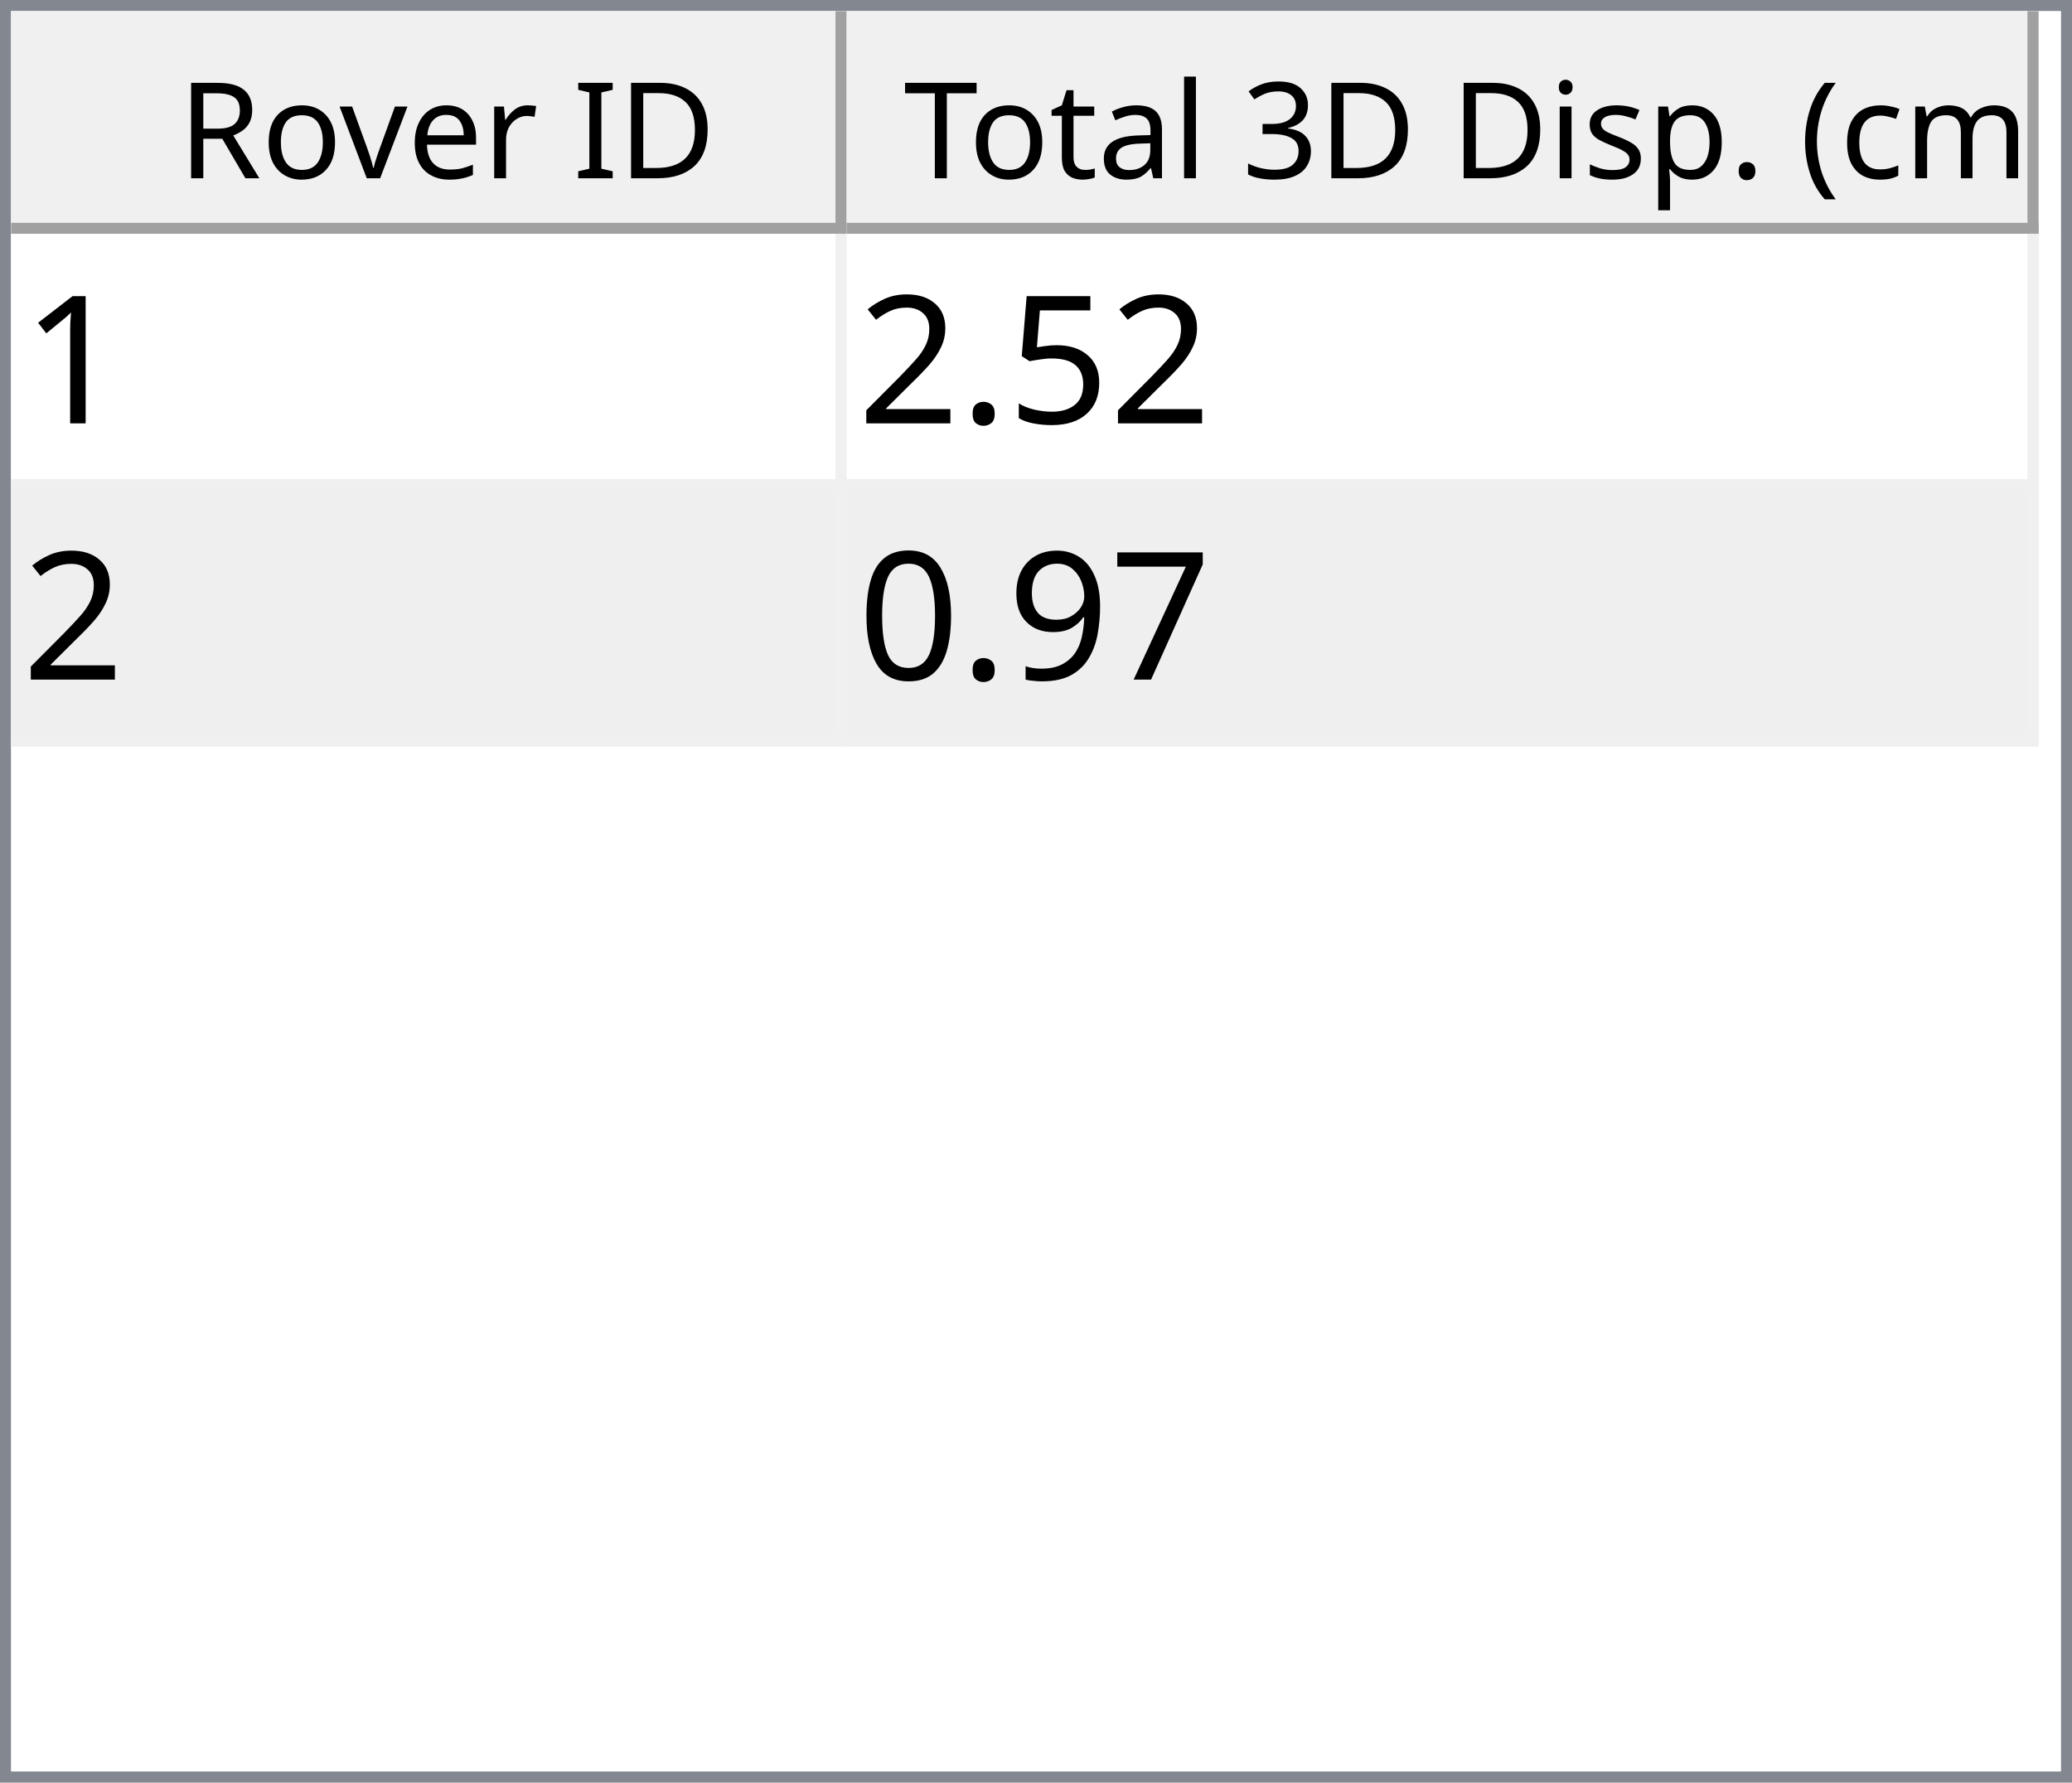
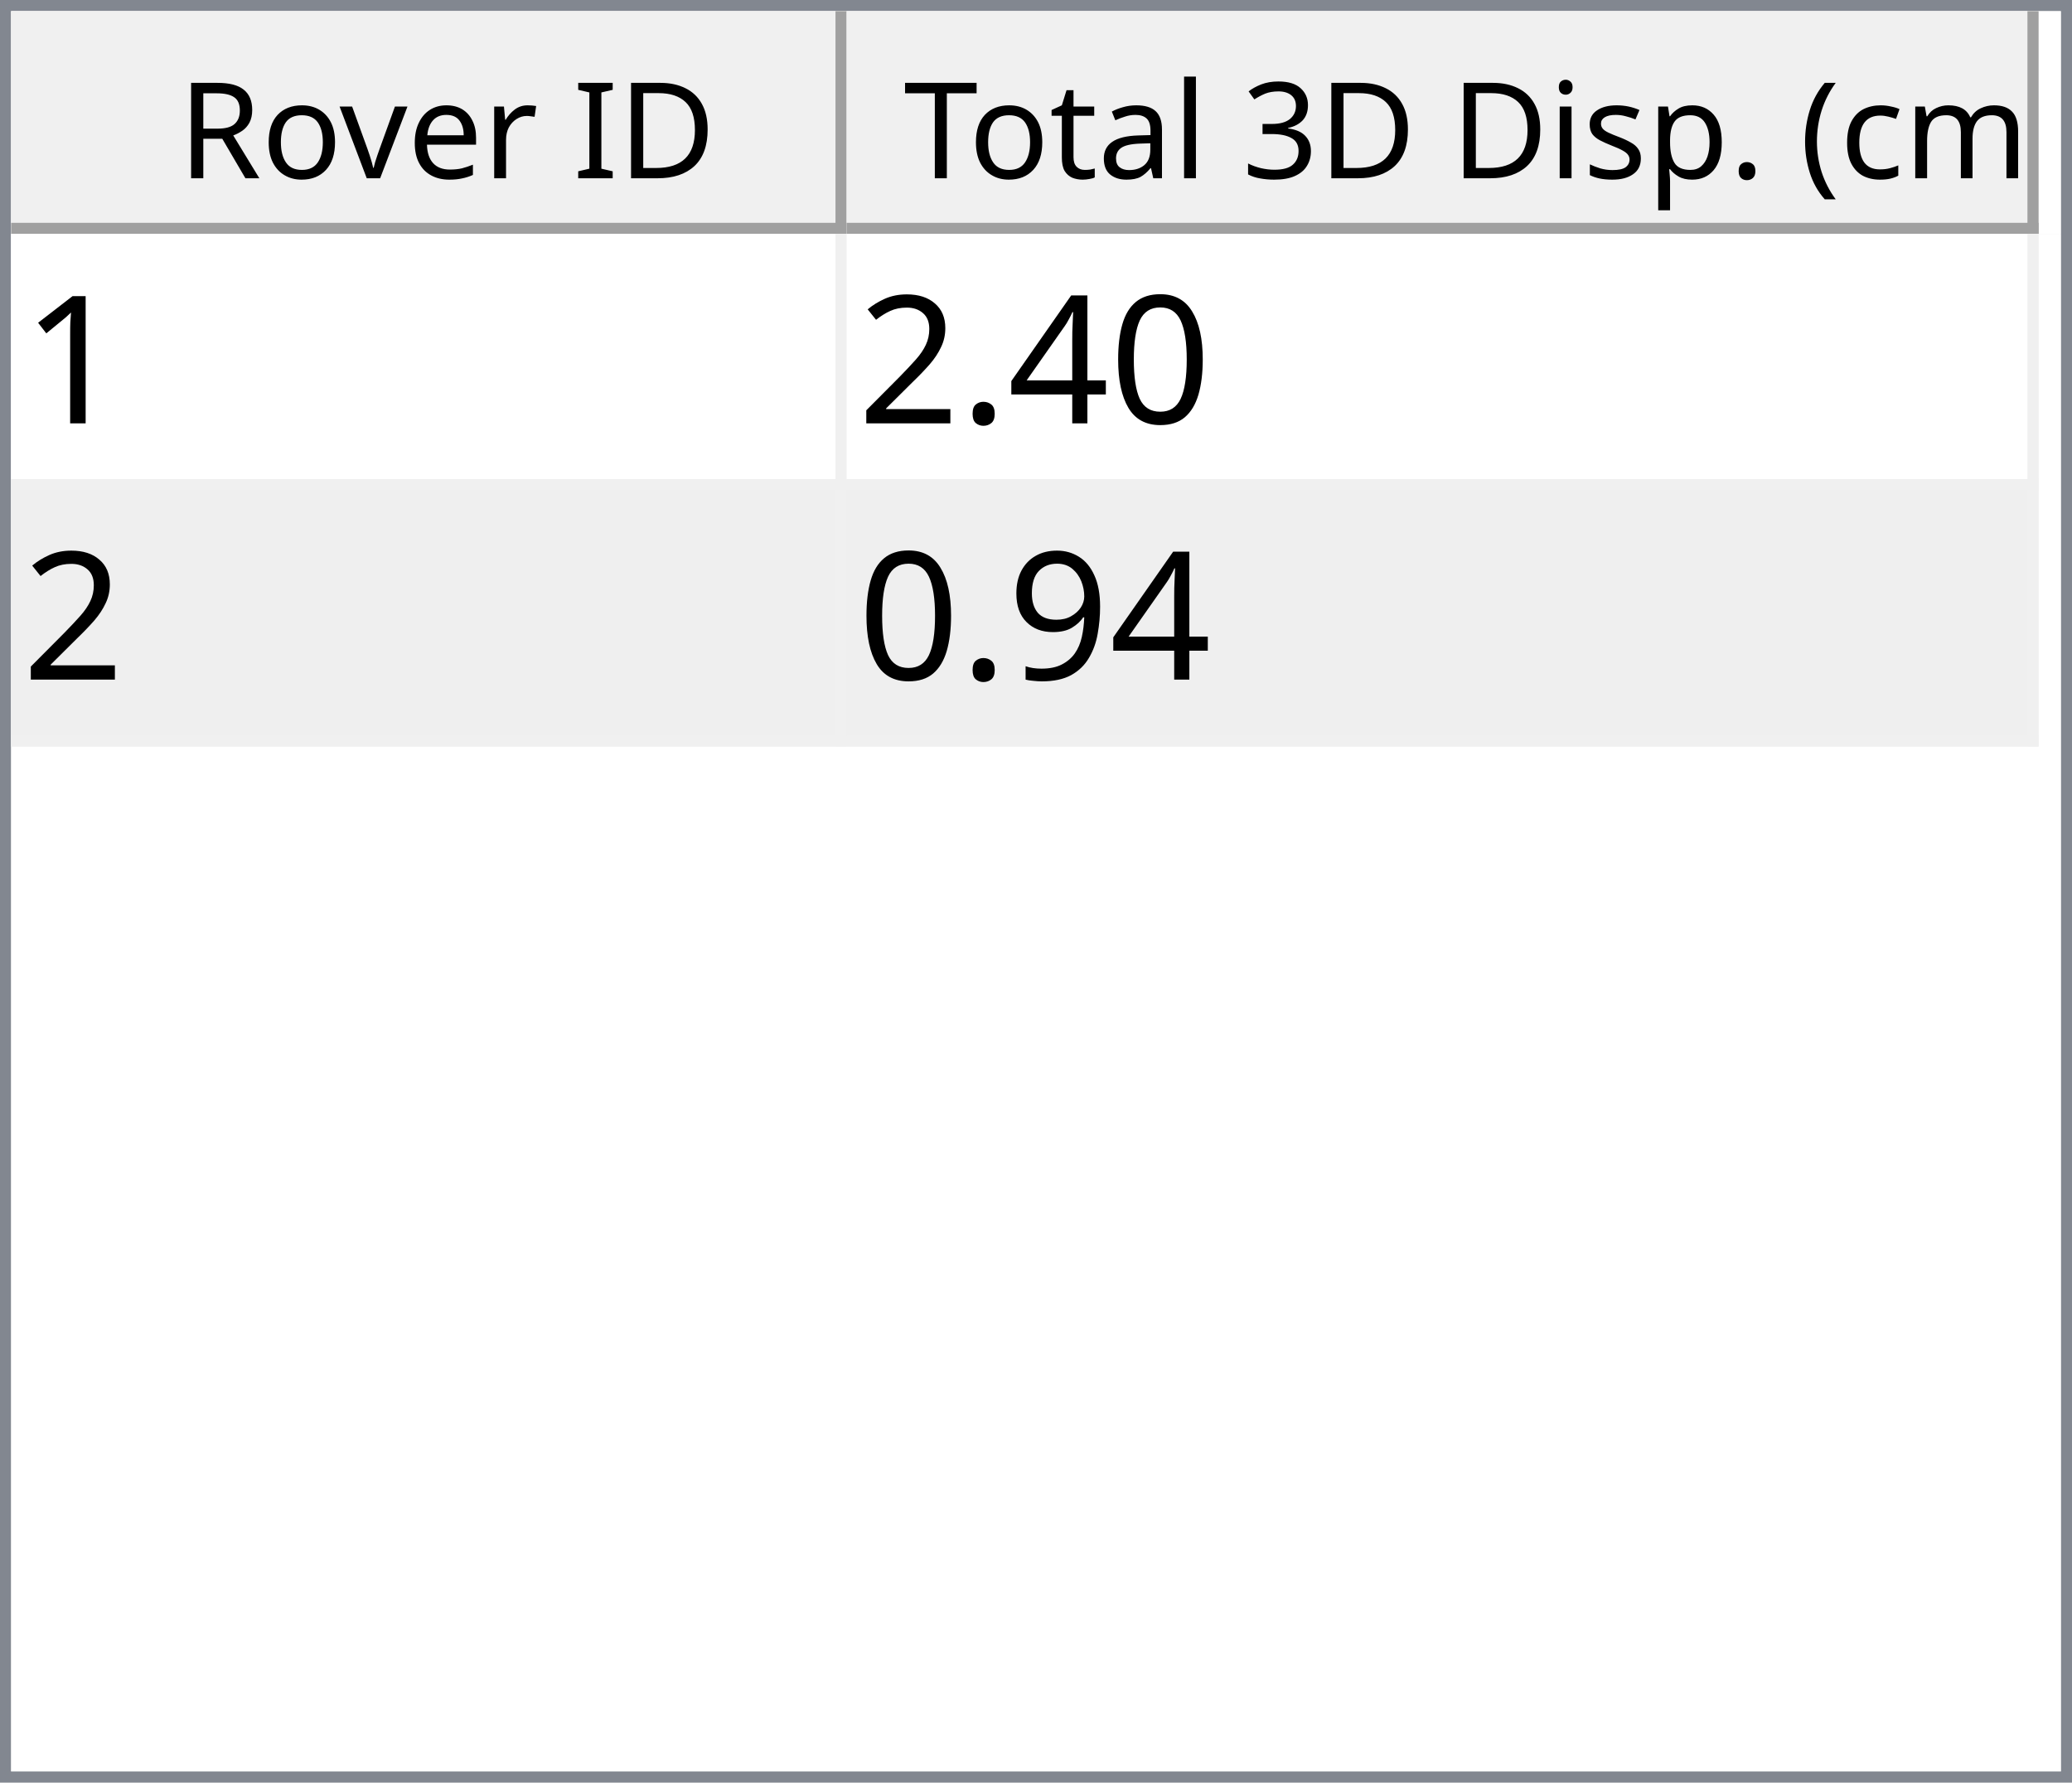
<svg xmlns="http://www.w3.org/2000/svg" style="fill-opacity:1; color-rendering:auto; color-interpolation:auto; text-rendering:auto; stroke:black; stroke-linecap:square; stroke-miterlimit:10; shape-rendering:auto; stroke-opacity:1; fill:black; stroke-dasharray:none; font-weight:normal; stroke-width:1; font-family:'Dialog'; font-style:normal; stroke-linejoin:miter; font-size:12px; stroke-dashoffset:0; image-rendering:auto;" width="186" height="160">
  <defs id="genericDefs" />
  <g>
    <defs id="defs1">
      <clipPath clipPathUnits="userSpaceOnUse" id="clipPath1">
        <path d="M0 0 L186 0 L186 160 L0 160 L0 0 Z" />
      </clipPath>
      <clipPath clipPathUnits="userSpaceOnUse" id="clipPath2">
        <path d="M0 0 L0 160 L186 160 L186 0 Z" />
      </clipPath>
      <clipPath clipPathUnits="userSpaceOnUse" id="clipPath3">
        <path d="M0 0 L0 20 L184 20 L184 0 Z" />
      </clipPath>
      <clipPath clipPathUnits="userSpaceOnUse" id="clipPath4">
        <path d="M0 0 L0 20 L75 20 L75 0 Z" />
      </clipPath>
      <clipPath clipPathUnits="userSpaceOnUse" id="clipPath5">
        <path d="M1 1 L1 19 L74 19 L74 1 Z" />
      </clipPath>
      <clipPath clipPathUnits="userSpaceOnUse" id="clipPath6">
        <path d="M0 0 L0 18 L73 18 L73 0 Z" />
      </clipPath>
      <clipPath clipPathUnits="userSpaceOnUse" id="clipPath7">
        <path d="M-0.5 -0.5 L-0.5 19.5 L74.5 19.5 L74.5 -0.5 Z" />
      </clipPath>
      <clipPath clipPathUnits="userSpaceOnUse" id="clipPath8">
        <path d="M0 0 L0 20 L107 20 L107 0 Z" />
      </clipPath>
      <clipPath clipPathUnits="userSpaceOnUse" id="clipPath9">
        <path d="M1 1 L1 19 L106 19 L106 1 Z" />
      </clipPath>
      <clipPath clipPathUnits="userSpaceOnUse" id="clipPath10">
        <path d="M0 0 L0 18 L105 18 L105 0 Z" />
      </clipPath>
      <clipPath clipPathUnits="userSpaceOnUse" id="clipPath11">
        <path d="M-0.5 -0.5 L-0.5 19.5 L106.5 19.5 L106.5 -0.5 Z" />
      </clipPath>
      <clipPath clipPathUnits="userSpaceOnUse" id="clipPath12">
        <path d="M0 0 L0 138 L184 138 L184 0 Z" />
      </clipPath>
      <clipPath clipPathUnits="userSpaceOnUse" id="clipPath13">
        <path d="M0 0 L0 46 L182 46 L182 0 Z" />
      </clipPath>
      <clipPath clipPathUnits="userSpaceOnUse" id="clipPath14">
        <path d="M-0.5 -0.5 L-0.5 45.5 L181.5 45.5 L181.5 -0.5 Z" />
      </clipPath>
      <clipPath clipPathUnits="userSpaceOnUse" id="clipPath15">
        <path d="M0 0 L0 22 L74 22 L74 0 Z" />
      </clipPath>
      <clipPath clipPathUnits="userSpaceOnUse" id="clipPath16">
        <path d="M0 0 L0 22 L106 22 L106 0 Z" />
      </clipPath>
      <font horiz-adv-x="64.551" id="font1">
        <font-face ascent="107.91" descent="25.098" units-per-em="100" style="font-style:normal; font-family:Segoe UI; font-weight:normal;" />
        <missing-glyph horiz-adv-x="64.551" d="M8.109 0 L8.109 68.266 L56.453 68.266 L56.453 0 L8.109 0 ZM15.328 7.234 L49.219 7.234 L49.219 61.031 L15.328 61.031 L15.328 7.234 Z" />
        <glyph unicode="D" horiz-adv-x="70.117" d="M9.188 0 L9.188 70.016 L28.516 70.016 Q65.531 70.016 65.531 35.891 Q65.531 19.672 55.25 9.836 Q44.969 0 27.734 0 L9.188 0 ZM17.391 62.594 L17.391 7.422 L27.828 7.422 Q41.609 7.422 49.273 14.797 Q56.938 22.172 56.938 35.688 Q56.938 62.594 28.328 62.594 L17.391 62.594 Z" />
        <glyph unicode="I" horiz-adv-x="26.611" d="M17.391 0 L9.188 0 L9.188 70.016 L17.391 70.016 L17.391 0 Z" />
        <glyph unicode=" " horiz-adv-x="27.393" d="" />
        <glyph unicode="r" horiz-adv-x="34.766" d="M34.188 41.891 Q32.078 43.5 28.125 43.5 Q23 43.5 19.555 38.672 Q16.109 33.844 16.109 25.484 L16.109 0 L8.109 0 L8.109 50 L16.109 50 L16.109 39.703 L16.312 39.703 Q18.016 44.969 21.531 47.922 Q25.047 50.875 29.391 50.875 Q32.516 50.875 34.188 50.203 L34.188 41.891 Z" />
        <glyph unicode="e" horiz-adv-x="52.295" d="M48.297 23 L12.984 23 Q13.188 14.656 17.484 10.109 Q21.781 5.562 29.297 5.562 Q37.75 5.562 44.828 11.141 L44.828 3.609 Q38.234 -1.172 27.391 -1.172 Q16.797 -1.172 10.742 5.641 Q4.688 12.453 4.688 24.812 Q4.688 36.469 11.305 43.82 Q17.922 51.172 27.734 51.172 Q37.547 51.172 42.922 44.828 Q48.297 38.484 48.297 27.203 L48.297 23 ZM40.094 29.781 Q40.047 36.719 36.75 40.578 Q33.453 44.438 27.594 44.438 Q21.922 44.438 17.969 40.383 Q14.016 36.328 13.094 29.781 L40.094 29.781 Z" />
        <glyph unicode="v" horiz-adv-x="47.9" d="M47.406 50 L27.484 0 L19.625 0 L0.688 50 L9.469 50 L22.172 13.672 Q23.578 9.672 23.922 6.688 L24.125 6.688 Q24.609 10.453 25.688 13.484 L38.969 50 L47.406 50 Z" />
        <glyph unicode="o" horiz-adv-x="58.594" d="M29 -1.172 Q17.922 -1.172 11.305 5.836 Q4.688 12.844 4.688 24.422 Q4.688 37.016 11.57 44.094 Q18.453 51.172 30.172 51.172 Q41.359 51.172 47.633 44.289 Q53.906 37.406 53.906 25.203 Q53.906 13.234 47.141 6.031 Q40.375 -1.172 29 -1.172 ZM29.594 44.438 Q21.875 44.438 17.383 39.188 Q12.891 33.938 12.891 24.703 Q12.891 15.828 17.43 10.695 Q21.969 5.562 29.594 5.562 Q37.359 5.562 41.531 10.594 Q45.703 15.625 45.703 24.906 Q45.703 34.281 41.531 39.359 Q37.359 44.438 29.594 44.438 Z" />
        <glyph unicode="R" horiz-adv-x="59.814" d="M59.375 0 L49.609 0 L37.891 19.625 Q36.281 22.359 34.766 24.289 Q33.25 26.219 31.664 27.438 Q30.078 28.656 28.25 29.219 Q26.422 29.781 24.125 29.781 L17.391 29.781 L17.391 0 L9.188 0 L9.188 70.016 L30.078 70.016 Q34.672 70.016 38.555 68.867 Q42.438 67.719 45.289 65.375 Q48.141 63.031 49.758 59.547 Q51.375 56.062 51.375 51.375 Q51.375 47.703 50.273 44.656 Q49.172 41.609 47.148 39.211 Q45.125 36.812 42.266 35.133 Q39.406 33.453 35.844 32.516 L35.844 32.328 Q37.594 31.547 38.891 30.547 Q40.188 29.547 41.359 28.18 Q42.531 26.812 43.68 25.078 Q44.828 23.344 46.234 21.047 L59.375 0 ZM17.391 62.594 L17.391 37.203 L28.516 37.203 Q31.594 37.203 34.203 38.133 Q36.812 39.062 38.719 40.797 Q40.625 42.531 41.703 45.047 Q42.781 47.562 42.781 50.688 Q42.781 56.297 39.141 59.445 Q35.5 62.594 28.609 62.594 L17.391 62.594 Z" />
        <glyph unicode=")" horiz-adv-x="30.176" d="M8.297 -15.922 L1.172 -15.922 Q16.406 2.344 16.406 26.812 Q16.406 51.469 1.078 70.016 L8.297 70.016 Q23.531 52.156 23.531 26.703 Q23.531 1.375 8.297 -15.922 Z" />
        <glyph unicode="m" horiz-adv-x="86.133" d="M79.109 0 L71.094 0 L71.094 28.719 Q71.094 37.016 68.531 40.727 Q65.969 44.438 59.906 44.438 Q54.781 44.438 51.195 39.75 Q47.609 35.062 47.609 28.516 L47.609 0 L39.594 0 L39.594 29.688 Q39.594 44.438 28.219 44.438 Q22.953 44.438 19.531 40.016 Q16.109 35.594 16.109 28.516 L16.109 0 L8.109 0 L8.109 50 L16.109 50 L16.109 42.094 L16.312 42.094 Q21.625 51.172 31.844 51.172 Q36.969 51.172 40.773 48.312 Q44.578 45.453 46 40.828 Q51.562 51.172 62.594 51.172 Q79.109 51.172 79.109 30.812 L79.109 0 Z" />
        <glyph unicode="c" horiz-adv-x="46.191" d="M42.188 2.297 Q36.422 -1.172 28.516 -1.172 Q17.828 -1.172 11.258 5.789 Q4.688 12.75 4.688 23.828 Q4.688 36.188 11.766 43.68 Q18.844 51.172 30.672 51.172 Q37.25 51.172 42.281 48.734 L42.281 40.531 Q36.719 44.438 30.375 44.438 Q22.703 44.438 17.797 38.945 Q12.891 33.453 12.891 24.516 Q12.891 15.719 17.508 10.641 Q22.125 5.562 29.891 5.562 Q36.422 5.562 42.188 9.906 L42.188 2.297 Z" />
        <glyph unicode="(" horiz-adv-x="30.176" d="M29.109 -15.922 L21.969 -15.922 Q6.844 1.375 6.844 26.703 Q6.844 52.156 21.969 70.016 L29.203 70.016 Q13.875 51.469 13.875 26.812 Q13.875 2.344 29.109 -15.922 Z" />
        <glyph unicode="." horiz-adv-x="21.68" d="M10.891 -1.078 Q8.641 -1.078 7.055 0.539 Q5.469 2.156 5.469 4.391 Q5.469 6.641 7.055 8.273 Q8.641 9.906 10.891 9.906 Q13.188 9.906 14.797 8.273 Q16.406 6.641 16.406 4.391 Q16.406 2.156 14.797 0.539 Q13.188 -1.078 10.891 -1.078 Z" />
        <glyph unicode="p" horiz-adv-x="58.789" d="M16.312 7.234 L16.109 7.234 L16.109 -23 L8.109 -23 L8.109 50 L16.109 50 L16.109 41.219 L16.312 41.219 Q22.219 51.172 33.594 51.172 Q43.266 51.172 48.688 44.461 Q54.109 37.75 54.109 26.469 Q54.109 13.922 48 6.375 Q41.891 -1.172 31.297 -1.172 Q21.578 -1.172 16.312 7.234 ZM16.109 27.391 L16.109 20.406 Q16.109 14.203 20.141 9.883 Q24.172 5.562 30.375 5.562 Q37.641 5.562 41.773 11.133 Q45.906 16.703 45.906 26.609 Q45.906 34.969 42.047 39.703 Q38.188 44.438 31.594 44.438 Q24.609 44.438 20.359 39.578 Q16.109 34.719 16.109 27.391 Z" />
        <glyph unicode="s" horiz-adv-x="42.432" d="M5.078 1.812 L5.078 10.406 Q11.625 5.562 19.484 5.562 Q30.031 5.562 30.031 12.594 Q30.031 14.594 29.125 15.992 Q28.219 17.391 26.68 18.461 Q25.141 19.531 23.07 20.383 Q21 21.234 18.609 22.172 Q15.281 23.484 12.766 24.828 Q10.25 26.172 8.57 27.859 Q6.891 29.547 6.031 31.695 Q5.172 33.844 5.172 36.719 Q5.172 40.234 6.789 42.945 Q8.406 45.656 11.086 47.484 Q13.766 49.312 17.211 50.242 Q20.656 51.172 24.312 51.172 Q30.812 51.172 35.938 48.922 L35.938 40.828 Q30.422 44.438 23.25 44.438 Q21 44.438 19.195 43.922 Q17.391 43.406 16.094 42.477 Q14.797 41.547 14.086 40.258 Q13.375 38.969 13.375 37.406 Q13.375 35.453 14.086 34.133 Q14.797 32.812 16.164 31.789 Q17.531 30.766 19.484 29.938 Q21.438 29.109 23.922 28.125 Q27.25 26.859 29.883 25.516 Q32.516 24.172 34.375 22.484 Q36.234 20.797 37.234 18.602 Q38.234 16.406 38.234 13.375 Q38.234 9.672 36.602 6.938 Q34.969 4.203 32.234 2.398 Q29.5 0.594 25.93 -0.289 Q22.359 -1.172 18.453 -1.172 Q10.75 -1.172 5.078 1.812 Z" />
        <glyph unicode="i" horiz-adv-x="24.219" d="M12.203 62.703 Q10.062 62.703 8.547 64.164 Q7.031 65.625 7.031 67.875 Q7.031 70.125 8.547 71.609 Q10.062 73.094 12.203 73.094 Q14.406 73.094 15.945 71.609 Q17.484 70.125 17.484 67.875 Q17.484 65.719 15.945 64.211 Q14.406 62.703 12.203 62.703 ZM16.109 0 L8.109 0 L8.109 50 L16.109 50 L16.109 0 Z" />
        <glyph unicode="3" horiz-adv-x="53.906" d="M46.531 19.828 Q46.531 15.094 44.75 11.211 Q42.969 7.328 39.719 4.57 Q36.469 1.812 31.93 0.297 Q27.391 -1.219 21.922 -1.219 Q11.922 -1.219 6 2.594 L6 11.188 Q13.094 5.609 22.219 5.609 Q25.875 5.609 28.828 6.539 Q31.781 7.469 33.906 9.227 Q36.031 10.984 37.18 13.477 Q38.328 15.969 38.328 19.094 Q38.328 32.812 18.797 32.812 L12.984 32.812 L12.984 39.594 L18.5 39.594 Q35.797 39.594 35.797 52.484 Q35.797 64.406 22.609 64.406 Q15.188 64.406 8.688 59.422 L8.688 67.188 Q15.375 71.188 24.609 71.188 Q29 71.188 32.57 69.969 Q36.141 68.75 38.68 66.555 Q41.219 64.359 42.609 61.281 Q44 58.203 44 54.5 Q44 40.672 30.031 36.719 L30.031 36.531 Q33.594 36.141 36.625 34.797 Q39.656 33.453 41.852 31.305 Q44.047 29.156 45.289 26.25 Q46.531 23.344 46.531 19.828 Z" />
        <glyph unicode="l" horiz-adv-x="24.219" d="M16.109 0 L8.109 0 L8.109 74.031 L16.109 74.031 L16.109 0 Z" />
        <glyph unicode="a" horiz-adv-x="50.879" d="M43.891 0 L35.891 0 L35.891 7.812 L35.688 7.812 Q30.469 -1.172 20.312 -1.172 Q12.844 -1.172 8.617 2.781 Q4.391 6.734 4.391 13.281 Q4.391 27.297 20.906 29.594 L35.891 31.688 Q35.891 44.438 25.594 44.438 Q16.547 44.438 9.281 38.281 L9.281 46.484 Q16.656 51.172 26.266 51.172 Q43.891 51.172 43.891 32.516 L43.891 0 ZM35.891 25.297 L23.828 23.641 Q18.266 22.859 15.43 20.875 Q12.594 18.891 12.594 13.875 Q12.594 10.203 15.211 7.883 Q17.828 5.562 22.172 5.562 Q28.125 5.562 32.008 9.742 Q35.891 13.922 35.891 20.312 L35.891 25.297 Z" />
        <glyph unicode="t" horiz-adv-x="33.887" d="M31.297 0.484 Q28.469 -1.078 23.828 -1.078 Q10.688 -1.078 10.688 13.578 L10.688 43.172 L2.094 43.172 L2.094 50 L10.688 50 L10.688 62.203 L18.703 64.797 L18.703 50 L31.297 50 L31.297 43.172 L18.703 43.172 L18.703 14.984 Q18.703 9.969 20.414 7.82 Q22.125 5.672 26.078 5.672 Q29.109 5.672 31.297 7.328 L31.297 0.484 Z" />
        <glyph unicode="T" horiz-adv-x="52.393" d="M50.594 62.594 L30.375 62.594 L30.375 0 L22.172 0 L22.172 62.594 L2 62.594 L2 70.016 L50.594 70.016 L50.594 62.594 Z" />
      </font>
      <font horiz-adv-x="75.0" id="font2">
        <font-face ascent="100.537" descent="21.973" units-per-em="100" style="font-style:normal; font-family:sans-serif; font-weight:normal;" />
        <missing-glyph horiz-adv-x="75.0" d="M12.5 0 L12.5 62.5 L62.5 62.5 L62.5 0 L12.5 0 ZM14.062 1.562 L60.938 1.562 L60.938 60.938 L14.062 60.938 L14.062 1.562 Z" />
        <glyph unicode="1" horiz-adv-x="55.615" d="M37.25 0 L28.469 0 L28.469 56 Q25.297 52.984 20.141 49.953 Q14.984 46.922 10.891 45.406 L10.891 53.906 Q18.266 57.375 23.781 62.305 Q29.297 67.234 31.594 71.875 L37.25 71.875 L37.25 0 Z" />
-         <glyph unicode="5" horiz-adv-x="55.615" d="M4.156 18.75 L13.375 19.531 Q14.406 12.797 18.141 9.398 Q21.875 6 27.156 6 Q33.5 6 37.891 10.789 Q42.281 15.578 42.281 23.484 Q42.281 31 38.062 35.352 Q33.844 39.703 27 39.703 Q22.75 39.703 19.336 37.773 Q15.922 35.844 13.969 32.766 L5.719 33.844 L12.641 70.609 L48.25 70.609 L48.25 62.203 L19.672 62.203 L15.828 42.969 Q22.266 47.469 29.344 47.469 Q38.719 47.469 45.164 40.969 Q51.609 34.469 51.609 24.266 Q51.609 14.547 45.953 7.469 Q39.062 -1.219 27.156 -1.219 Q17.391 -1.219 11.211 4.25 Q5.031 9.719 4.156 18.75 Z" />
+         <glyph unicode="0" horiz-adv-x="55.615" d="M4.156 35.297 Q4.156 48 6.766 55.742 Q9.375 63.484 14.523 67.68 Q19.672 71.875 27.484 71.875 Q33.25 71.875 37.594 69.555 Q41.938 67.234 44.773 62.867 Q47.609 58.5 49.219 52.227 Q50.828 45.953 50.828 35.297 Q50.828 22.703 48.242 14.969 Q45.656 7.234 40.508 3.008 Q35.359 -1.219 27.484 -1.219 Q17.141 -1.219 11.234 6.203 Q4.156 15.141 4.156 35.297 ZM13.188 35.297 Q13.188 17.672 17.312 11.836 Q21.438 6 27.484 6 Q33.547 6 37.672 11.859 Q41.797 17.719 41.797 35.297 Q41.797 52.984 37.672 58.789 Q33.547 64.594 27.391 64.594 Q21.344 64.594 17.719 59.469 Q13.188 52.938 13.188 35.297 Z" />
+         <glyph unicode="4" horiz-adv-x="55.615" d="M32.328 0 L32.328 17.141 L1.266 17.141 L1.266 25.203 L33.938 71.578 L41.109 71.578 L41.109 25.203 L50.781 25.203 L50.781 17.141 L41.109 17.141 L41.109 0 L32.328 0 ZM32.328 25.203 L32.328 57.469 L9.906 25.203 L32.328 25.203 Z" />
        <glyph unicode="." horiz-adv-x="27.783" d="M9.078 0 L9.078 10.016 L19.094 10.016 L19.094 0 L9.078 0 Z" />
        <glyph unicode="2" horiz-adv-x="55.615" d="M50.344 8.453 L50.344 0 L3.031 0 Q2.938 3.172 4.047 6.109 Q5.859 10.938 9.836 15.625 Q13.812 20.312 21.344 26.469 Q33.016 36.031 37.117 41.625 Q41.219 47.219 41.219 52.203 Q41.219 57.422 37.477 61.008 Q33.734 64.594 27.734 64.594 Q21.391 64.594 17.578 60.789 Q13.766 56.984 13.719 50.25 L4.688 51.172 Q5.609 61.281 11.664 66.578 Q17.719 71.875 27.938 71.875 Q38.234 71.875 44.242 66.164 Q50.25 60.453 50.25 52 Q50.25 47.703 48.492 43.555 Q46.734 39.406 42.656 34.812 Q38.578 30.219 29.109 22.219 Q21.188 15.578 18.945 13.211 Q16.703 10.844 15.234 8.453 L50.344 8.453 Z" />
-         <glyph unicode="7" horiz-adv-x="55.615" d="M4.734 62.203 L4.734 70.656 L51.078 70.656 L51.078 63.812 Q44.234 56.547 37.523 44.484 Q30.812 32.422 27.156 19.672 Q24.516 10.688 23.781 0 L14.75 0 Q14.891 8.453 18.062 20.414 Q21.234 32.375 27.172 43.484 Q33.109 54.594 39.797 62.203 L4.734 62.203 Z" />
        <glyph unicode="9" horiz-adv-x="55.615" d="M5.469 16.547 L13.922 17.328 Q14.984 11.375 18.016 8.688 Q21.047 6 25.781 6 Q29.828 6 32.883 7.859 Q35.938 9.719 37.891 12.82 Q39.844 15.922 41.164 21.195 Q42.484 26.469 42.484 31.938 Q42.484 32.516 42.438 33.688 Q39.797 29.5 35.234 26.883 Q30.672 24.266 25.344 24.266 Q16.453 24.266 10.305 30.711 Q4.156 37.156 4.156 47.703 Q4.156 58.594 10.578 65.234 Q17 71.875 26.656 71.875 Q33.641 71.875 39.43 68.117 Q45.219 64.359 48.219 57.398 Q51.219 50.438 51.219 37.25 Q51.219 23.531 48.242 15.406 Q45.266 7.281 39.383 3.031 Q33.5 -1.219 25.594 -1.219 Q17.188 -1.219 11.867 3.445 Q6.547 8.109 5.469 16.547 ZM41.453 48.141 Q41.453 55.719 37.43 60.156 Q33.406 64.594 27.734 64.594 Q21.875 64.594 17.531 59.812 Q13.188 55.031 13.188 47.406 Q13.188 40.578 17.312 36.305 Q21.438 32.031 27.484 32.031 Q33.594 32.031 37.523 36.305 Q41.453 40.578 41.453 48.141 Z" />
-         <glyph unicode="0" horiz-adv-x="55.615" d="M4.156 35.297 Q4.156 48 6.766 55.742 Q9.375 63.484 14.523 67.68 Q19.672 71.875 27.484 71.875 Q33.25 71.875 37.594 69.555 Q41.938 67.234 44.773 62.867 Q47.609 58.5 49.219 52.227 Q50.828 45.953 50.828 35.297 Q50.828 22.703 48.242 14.969 Q45.656 7.234 40.508 3.008 Q35.359 -1.219 27.484 -1.219 Q17.141 -1.219 11.234 6.203 Q4.156 15.141 4.156 35.297 ZM13.188 35.297 Q13.188 17.672 17.312 11.836 Q21.438 6 27.484 6 Q33.547 6 37.672 11.859 Q41.797 17.719 41.797 35.297 Q41.797 52.984 37.672 58.789 Q33.547 64.594 27.391 64.594 Q21.344 64.594 17.719 59.469 Q13.188 52.938 13.188 35.297 Z" />
      </font>
    </defs>
    <g style="fill:white; stroke:white;">
      <rect x="0" y="0" width="186" style="clip-path:url(#clipPath1); stroke:none;" height="160" />
    </g>
    <g style="fill:white; text-rendering:optimizeSpeed; color-rendering:optimizeSpeed; image-rendering:optimizeSpeed; shape-rendering:crispEdges; stroke:white; color-interpolation:sRGB;">
      <rect x="0" width="186" height="160" y="0" style="stroke:none;" />
      <path style="stroke:none;" d="M0 160 L186 160 L186 0 L0 0 Z" />
    </g>
    <g style="fill:rgb(240,240,240); font-family:'Segoe UI'; stroke:rgb(240,240,240);">
      <rect x="0" y="0" width="186" style="clip-path:url(#clipPath2); stroke:none;" height="160" />
    </g>
    <g style="fill:rgb(130,135,144); font-family:'Segoe UI'; stroke:rgb(130,135,144);">
      <path d="M0 0 L186 0 L186 160 L0 160 L0 0 ZM1 1 L185 1 L185 159 L1 159 L1 1 Z" style="fill-rule:evenodd; clip-path:url(#clipPath2); stroke:none;" />
    </g>
    <g style="fill:white; font-family:'Segoe UI'; stroke:white;" transform="translate(1,1)">
      <rect x="0" y="0" width="184" style="clip-path:url(#clipPath3); stroke:none;" height="20" />
    </g>
    <g style="fill:rgb(240,240,240); font-family:'Segoe UI'; stroke:rgb(240,240,240);" transform="translate(1,1)">
      <rect x="0" y="0" width="75" style="clip-path:url(#clipPath4); stroke:none;" height="20" />
    </g>
    <g style="font-family:'Segoe UI';" transform="translate(2,2)">
      <text x="14" xml:space="preserve" y="14" style="clip-path:url(#clipPath6); stroke:none;">Rover ID</text>
    </g>
    <g style="fill:rgb(160,160,160); font-family:'Segoe UI'; stroke:rgb(160,160,160); stroke-linejoin:bevel;" transform="translate(1.5,1.5)">
      <line x1="74" x2="74" y1="0" style="fill:none; clip-path:url(#clipPath7);" y2="19" />
    </g>
    <g style="fill:rgb(160,160,160); font-family:'Segoe UI'; stroke:rgb(160,160,160); stroke-linejoin:bevel;" transform="matrix(1,0,0,1,1,1) translate(0.5,0.5)">
      <line x1="0" x2="74" y1="19" style="fill:none; clip-path:url(#clipPath7);" y2="19" />
    </g>
    <g style="fill:rgb(240,240,240); font-family:'Segoe UI'; stroke:rgb(240,240,240);" transform="translate(76,1)">
      <rect x="0" y="0" width="107" style="clip-path:url(#clipPath8); stroke:none;" height="20" />
    </g>
    <g style="font-family:'Segoe UI';" transform="translate(77,2)">
      <text x="1" xml:space="preserve" y="14" style="clip-path:url(#clipPath10); stroke:none;"> Total 3D Disp. (cm)</text>
    </g>
    <g style="fill:rgb(160,160,160); font-family:'Segoe UI'; stroke:rgb(160,160,160); stroke-linejoin:bevel;" transform="translate(76.5,1.5)">
      <line x1="106" x2="106" y1="0" style="fill:none; clip-path:url(#clipPath11);" y2="19" />
    </g>
    <g style="fill:rgb(160,160,160); font-family:'Segoe UI'; stroke:rgb(160,160,160); stroke-linejoin:bevel;" transform="matrix(1,0,0,1,76,1) translate(0.5,0.5)">
      <line x1="0" x2="106" y1="19" style="fill:none; clip-path:url(#clipPath11);" y2="19" />
    </g>
    <g style="fill:white; font-family:'Segoe UI'; stroke:white;" transform="translate(1,21)">
      <rect x="0" y="0" width="184" style="clip-path:url(#clipPath12); stroke:none;" height="138" />
    </g>
    <g style="fill:rgb(240,240,240); font-size:16px; font-family:sans-serif; stroke:rgb(240,240,240);" transform="translate(1,21)">
      <rect x="0" y="0" width="182" style="clip-path:url(#clipPath13); stroke:none;" height="46" />
      <line transform="translate(0.5,0.5)" x1="0" x2="181" y1="22" style="clip-path:url(#clipPath14); fill:none; stroke-linejoin:bevel;" y2="22" />
    </g>
    <g transform="matrix(1,0,0,1,1,21) translate(0.5,0.5)" style="fill:rgb(240,240,240); font-size:16px; font-family:sans-serif; stroke:rgb(240,240,240); stroke-linejoin:bevel;">
      <line x1="0" x2="181" y1="45" style="fill:none; clip-path:url(#clipPath14);" y2="45" />
    </g>
    <g transform="matrix(1,0,0,1,1,21) translate(0.5,0.5)" style="fill:rgb(240,240,240); font-size:16px; font-family:sans-serif; stroke:rgb(240,240,240); stroke-linejoin:bevel;">
      <line x1="74" x2="74" y1="0" style="fill:none; clip-path:url(#clipPath14);" y2="45" />
    </g>
    <g transform="matrix(1,0,0,1,1,21) translate(0.5,0.5)" style="fill:rgb(240,240,240); font-size:16px; font-family:sans-serif; stroke:rgb(240,240,240); stroke-linejoin:bevel;">
      <line x1="181" x2="181" y1="0" style="fill:none; clip-path:url(#clipPath14);" y2="45" />
    </g>
    <g style="fill:white; font-size:16px; font-family:sans-serif; stroke:white;" transform="matrix(1,0,0,1,1,21)">
      <rect x="0" y="0" width="74" style="clip-path:url(#clipPath15); stroke:none;" height="22" />
      <text x="1" y="17" style="fill:black; clip-path:url(#clipPath15); stroke:none;" xml:space="preserve">1</text>
    </g>
    <g style="fill:white; font-size:16px; font-family:sans-serif; stroke:white;" transform="matrix(1,0,0,1,1,21) translate(75,0)">
      <rect x="0" y="0" width="106" style="clip-path:url(#clipPath16); stroke:none;" height="22" />
-       <text x="1" y="17" style="fill:black; clip-path:url(#clipPath16); stroke:none;" xml:space="preserve">2.52</text>
+       <text x="1" y="17" style="fill:black; clip-path:url(#clipPath16); stroke:none;" xml:space="preserve">2.40</text>
    </g>
    <g style="fill:rgb(239,239,239); font-size:16px; font-family:sans-serif; stroke:rgb(239,239,239);" transform="matrix(1,0,0,1,1,21) translate(0,23)">
      <rect x="0" y="0" width="74" style="clip-path:url(#clipPath15); stroke:none;" height="22" />
      <text x="1" y="17" style="fill:black; clip-path:url(#clipPath15); stroke:none;" xml:space="preserve">2</text>
    </g>
    <g style="fill:rgb(239,239,239); font-size:16px; font-family:sans-serif; stroke:rgb(239,239,239);" transform="matrix(1,0,0,1,1,21) translate(75,23)">
      <rect x="0" y="0" width="106" style="clip-path:url(#clipPath16); stroke:none;" height="22" />
-       <text x="1" y="17" style="fill:black; clip-path:url(#clipPath16); stroke:none;" xml:space="preserve">0.97</text>
+       <text x="1" y="17" style="fill:black; clip-path:url(#clipPath16); stroke:none;" xml:space="preserve">0.94</text>
    </g>
  </g>
</svg>
